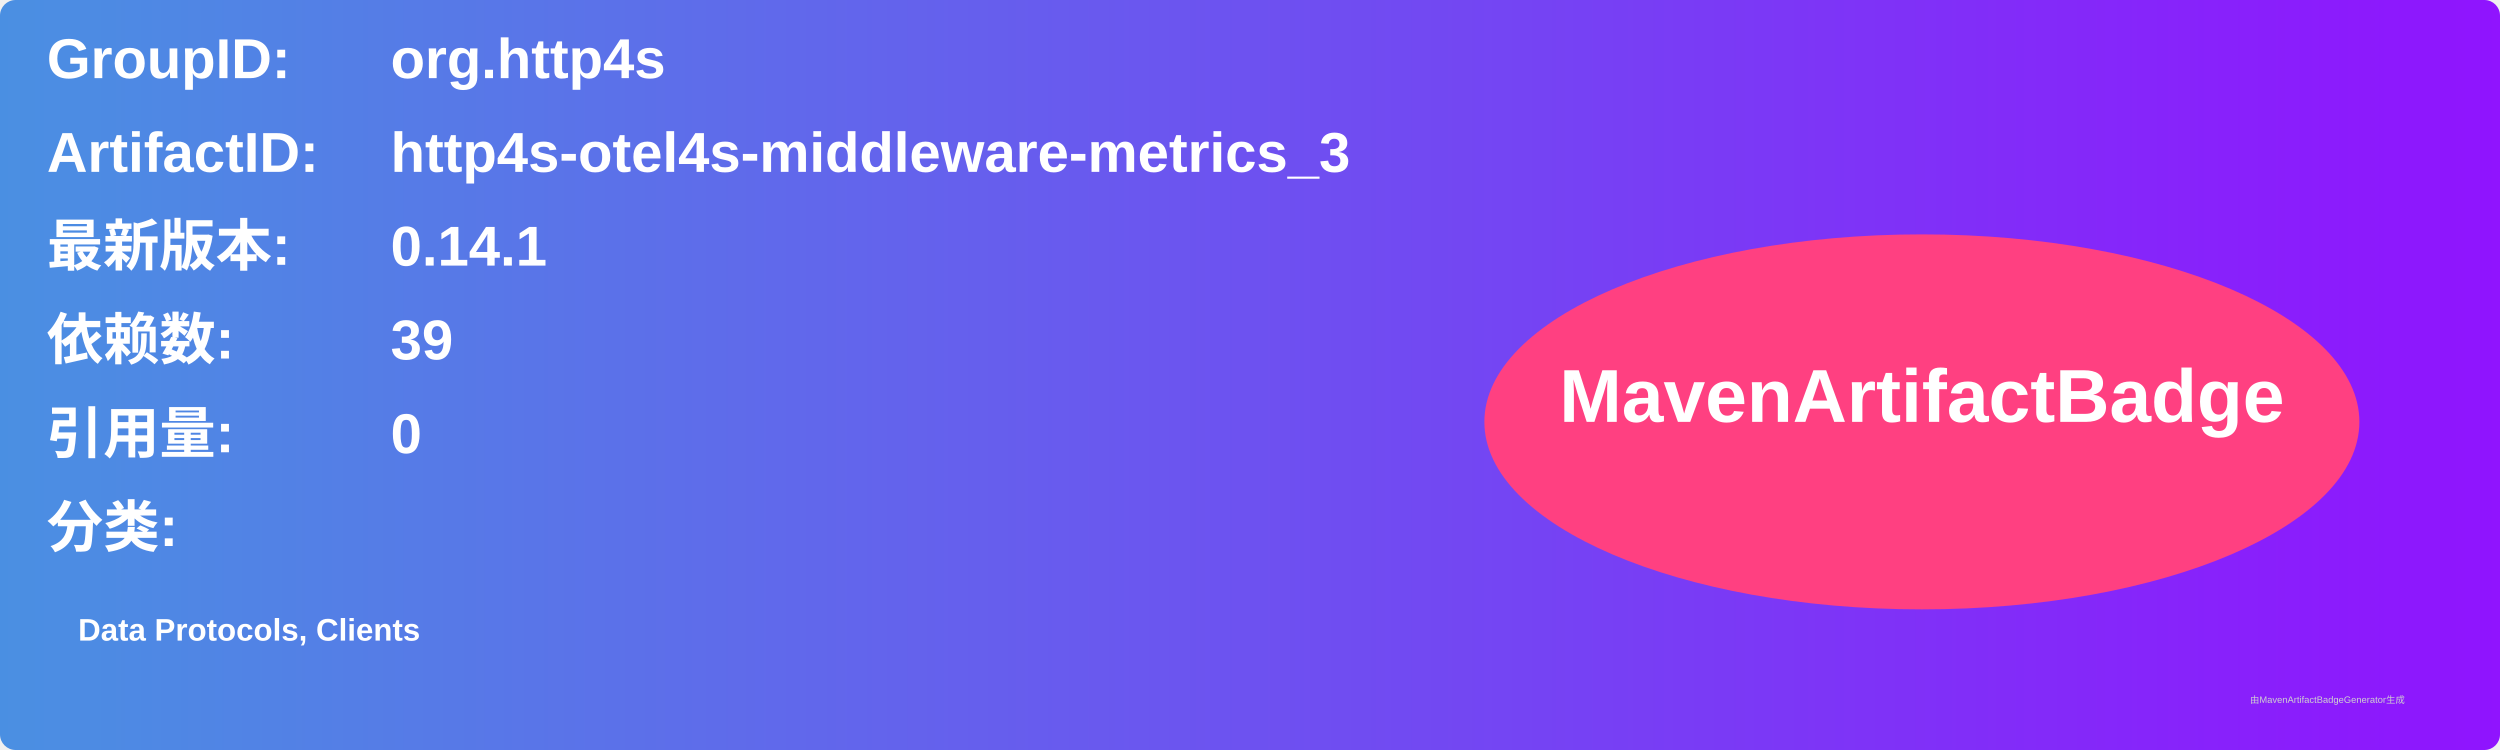
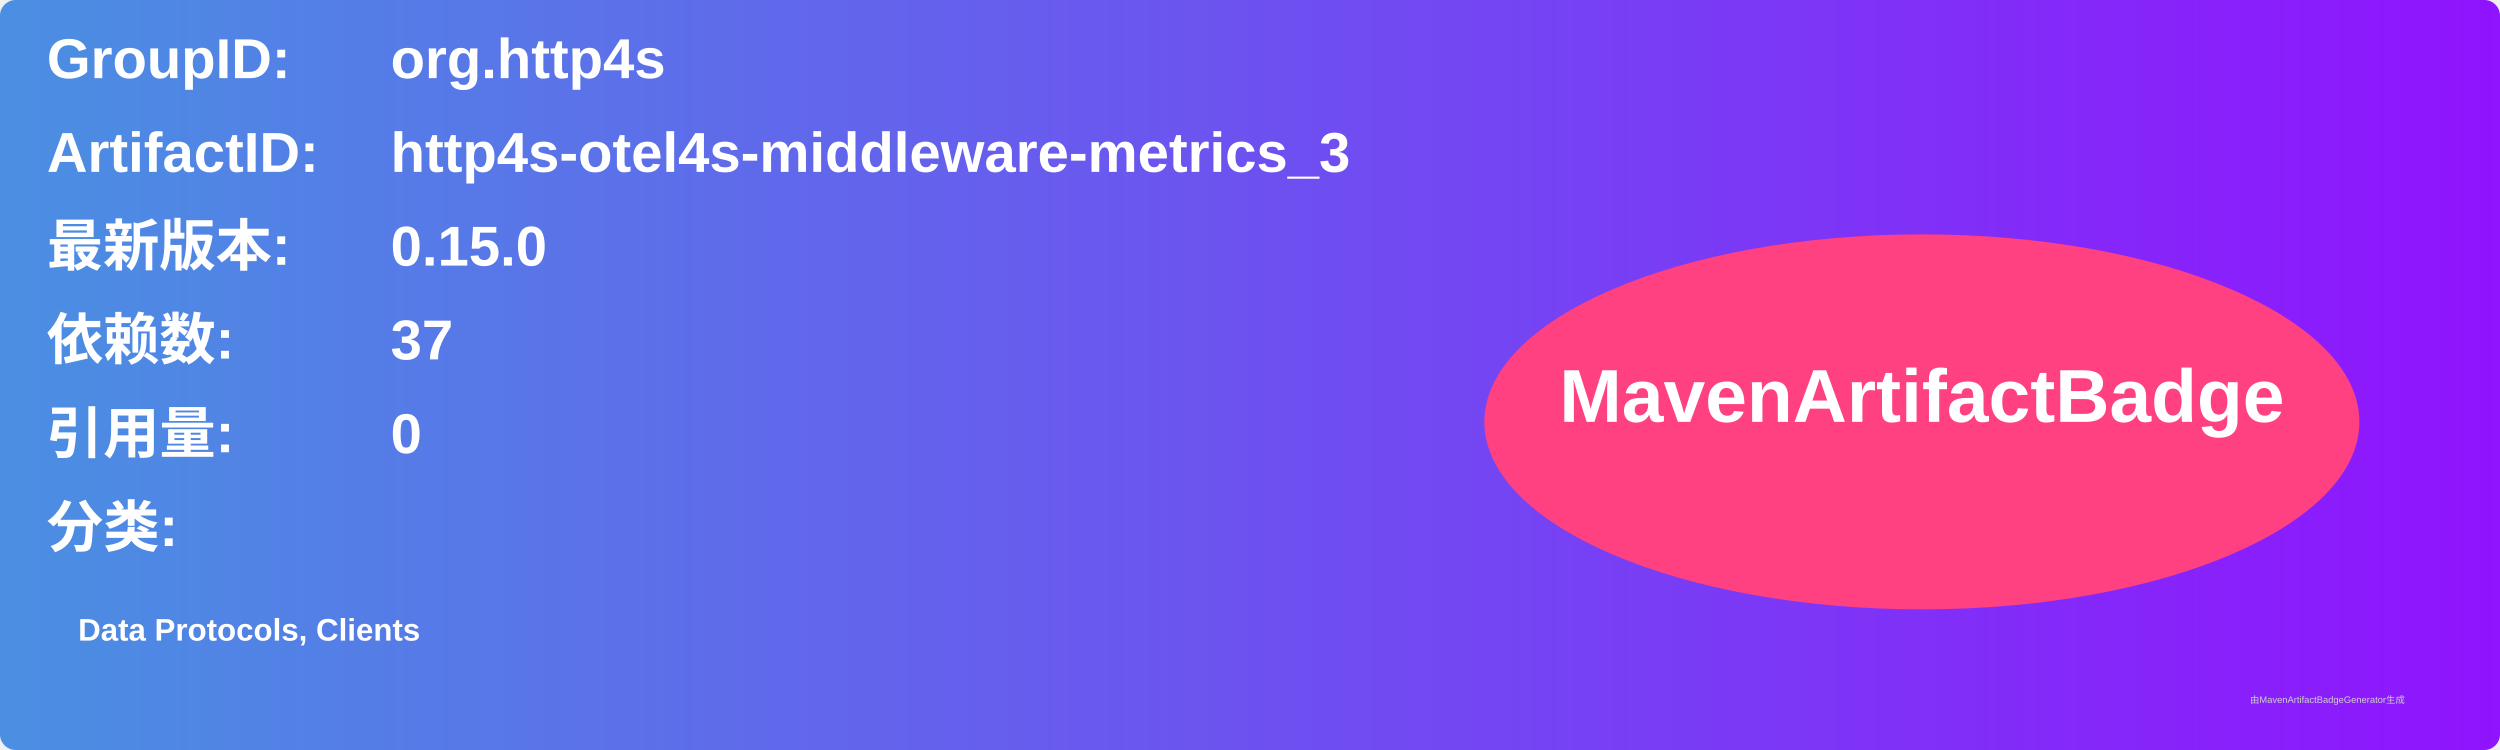
<svg xmlns="http://www.w3.org/2000/svg" width="800" height="240" viewBox="0 0 800 240">
  <linearGradient id="grad" x1="0%" y1="0%" x2="100%" y2="0%">
    <stop offset="0%" stop-color="#4a90e2" />
    <stop offset="100%" stop-color="#9013fe" />
  </linearGradient>
  <rect width="100%" height="100%" rx="5" ry="5" fill="url(#grad)" />
  <g transform="translate(15, 15)">
    <text x="0" y="10" font-family="Arial" font-size="18" fill="white" font-weight="bold" width="260">GroupID:</text>
    <text x="110" y="10" font-family="Arial" font-size="18" fill="white" font-weight="bold" width="460">org.http4s</text>
    <text x="0" y="40" font-family="Arial" font-size="18" fill="white" font-weight="bold" width="260">ArtifactID:</text>
    <text x="110" y="40" font-family="Arial" font-size="18" fill="white" font-weight="bold" width="460">http4s-otel4s-middleware-metrics_3</text>
    <text x="0" y="70" font-family="Arial" font-size="18" fill="white" font-weight="bold">最新版本:</text>
    <text x="110" y="70" font-family="Arial" font-size="18" fill="white" font-weight="bold">
-       <tspan font-weight="bold">0.14.1</tspan>
+       <tspan font-weight="bold">0.15.0</tspan>
    </text>
    <text x="0" y="100" font-family="Arial" font-size="18" fill="white" font-weight="bold">依赖数: </text>
    <text x="110" y="100" font-family="Arial" font-size="18" fill="white">
-       <tspan font-weight="bold">39</tspan>
+       <tspan font-weight="bold">37</tspan>
    </text>
    <text x="0" y="130" font-family="Arial" font-size="18" fill="white" font-weight="bold">引用量: </text>
    <text x="110" y="130" font-family="Arial" font-size="18" fill="white">
      <tspan font-weight="bold">0</tspan>
    </text>
    <text x="0" y="160" font-family="Arial" font-size="18" fill="white" font-weight="bold">分类:</text>
    <text x="10" y="190" font-family="Arial" font-size="10" fill="white">
      <tspan font-weight="bold">Data Protocols, Clients</tspan>
    </text>
    <ellipse cx="600" cy="120" rx="140" ry="60" fill="#ff4081" />
    <text x="600" y="120" text-anchor="middle" font-family="Arial" font-size="24" fill="white" font-weight="bold">MavenArtifactBadge</text>
  </g>
  <text x="720" y="225" font-family="Arial" font-size="3" fill="#d0d0d0">由MavenArtifactBadgeGenerator生成</text>
</svg>
